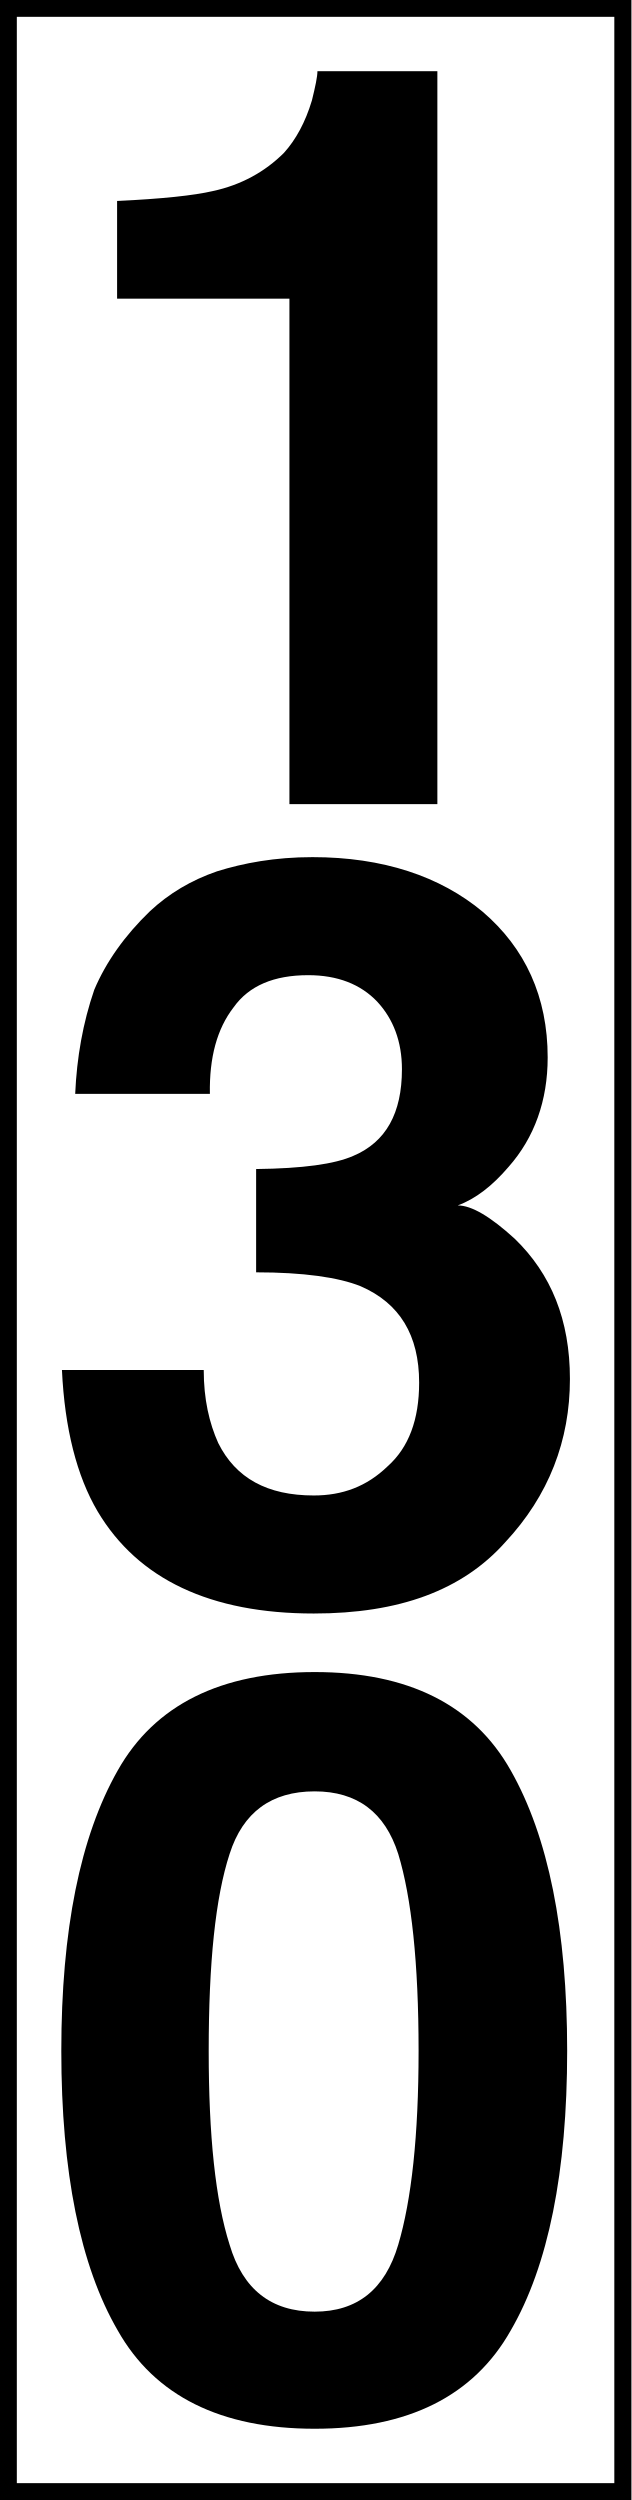
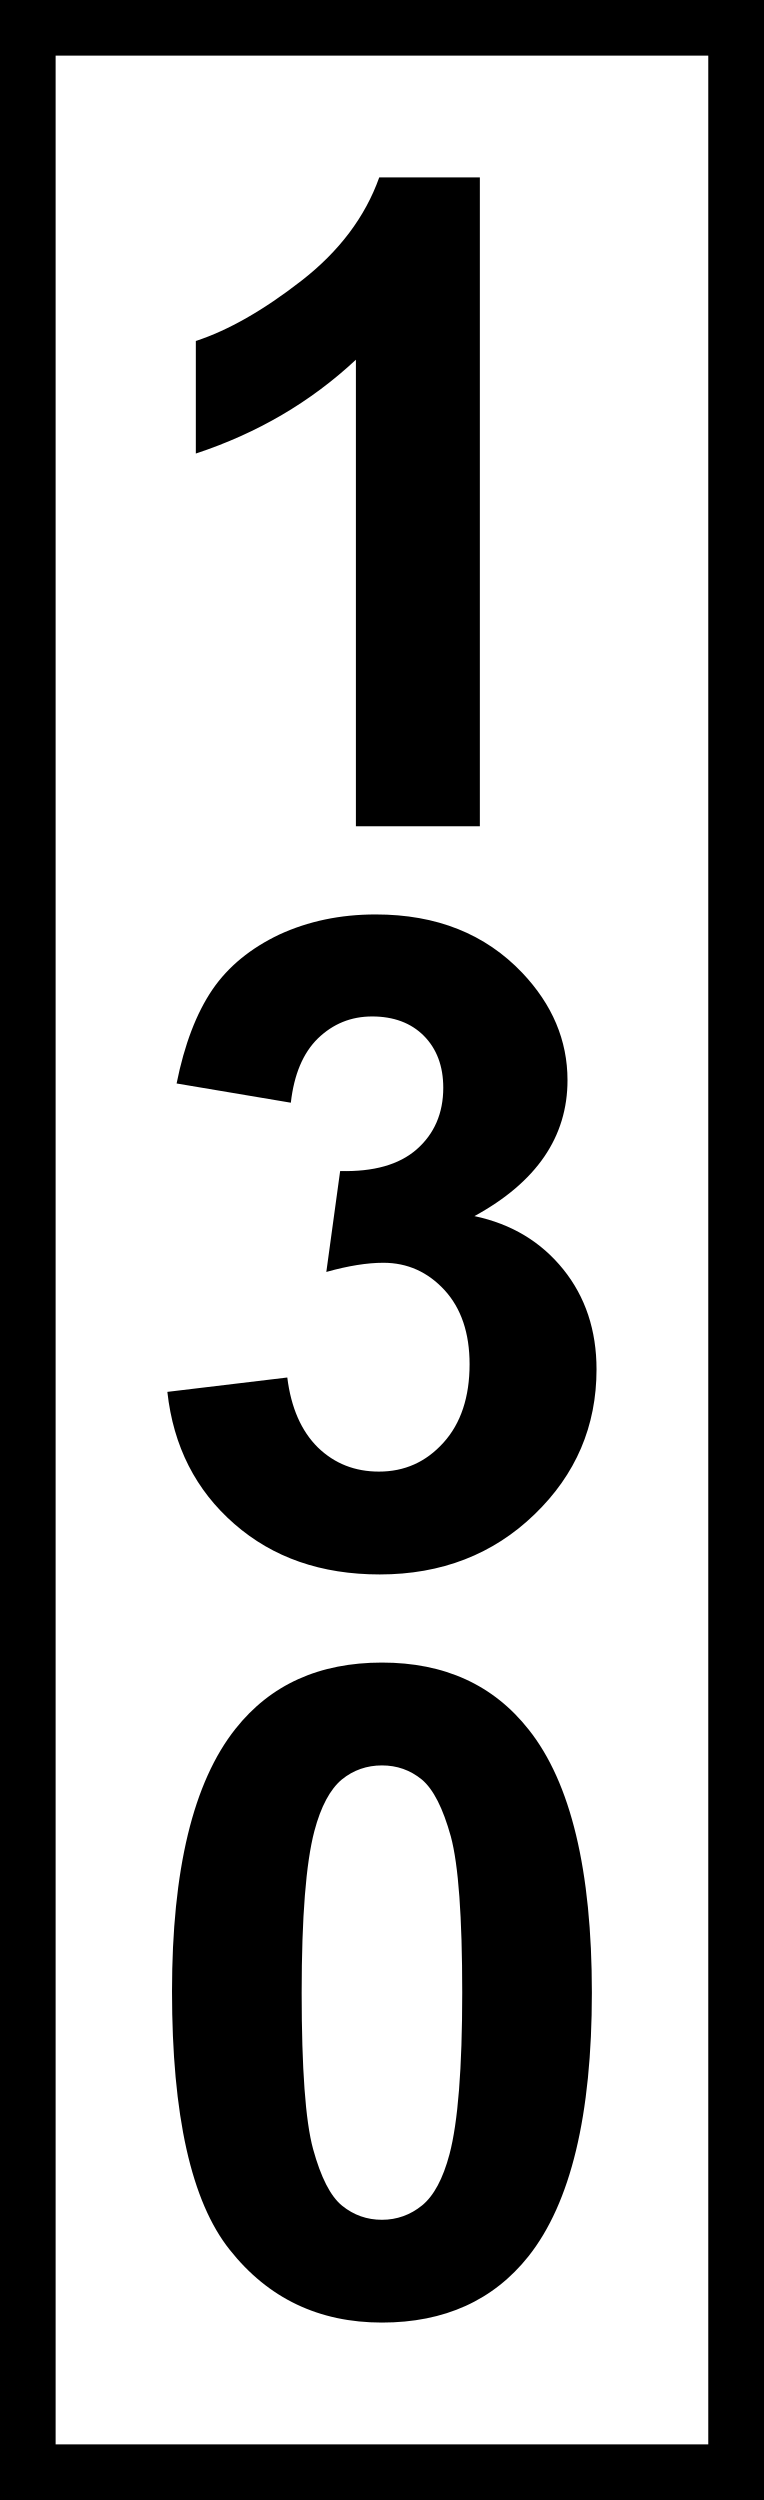
- <svg xmlns="http://www.w3.org/2000/svg" width="8" height="31.684" viewBox="0 0 8 31.684">
-   <path fill-rule="nonzero" fill="rgb(100%, 100%, 100%)" fill-opacity="1" stroke-width="0.153" stroke-linecap="butt" stroke-linejoin="miter" stroke="rgb(0%, 0%, 0%)" stroke-opacity="1" stroke-miterlimit="4" d="M 0.074 0.074 L 5.572 0.074 L 5.572 22.29 L 0.074 22.29 Z M 0.074 0.074 " transform="matrix(1.416726, 0, 0, 1.416726, 0, 0)" />
-   <path fill-rule="nonzero" fill="rgb(0%, 0%, 0%)" fill-opacity="1" d="M 1.484 3.785 L 1.484 2.547 C 2.059 2.52 2.457 2.477 2.695 2.422 C 3.059 2.344 3.359 2.176 3.598 1.938 C 3.75 1.77 3.871 1.547 3.953 1.273 C 3.996 1.098 4.023 0.973 4.023 0.902 L 5.543 0.902 L 5.543 10.191 L 3.668 10.191 L 3.668 3.785 Z M 2.582 17.363 C 2.582 17.734 2.652 18.035 2.766 18.289 C 2.988 18.734 3.387 18.953 3.977 18.953 C 4.34 18.953 4.648 18.84 4.914 18.582 C 5.18 18.344 5.312 17.992 5.312 17.523 C 5.312 16.922 5.066 16.516 4.57 16.301 C 4.289 16.188 3.844 16.125 3.246 16.125 L 3.246 14.816 C 3.836 14.809 4.242 14.754 4.48 14.648 C 4.891 14.473 5.094 14.109 5.094 13.551 C 5.094 13.199 4.984 12.914 4.781 12.695 C 4.57 12.473 4.277 12.359 3.906 12.359 C 3.473 12.359 3.156 12.492 2.961 12.766 C 2.75 13.039 2.652 13.402 2.66 13.863 L 0.953 13.863 C 0.973 13.402 1.051 12.961 1.195 12.543 C 1.344 12.191 1.582 11.855 1.902 11.547 C 2.141 11.324 2.422 11.156 2.75 11.043 C 3.086 10.938 3.484 10.863 3.961 10.863 C 4.852 10.863 5.578 11.105 6.117 11.555 C 6.656 12.016 6.941 12.633 6.941 13.402 C 6.941 13.949 6.773 14.418 6.445 14.789 C 6.242 15.027 6.027 15.195 5.801 15.277 C 5.977 15.277 6.215 15.418 6.523 15.699 C 6.984 16.145 7.223 16.727 7.223 17.477 C 7.223 18.254 6.957 18.953 6.402 19.547 C 5.859 20.156 5.059 20.449 3.977 20.449 C 2.668 20.449 1.75 20.016 1.238 19.156 C 0.973 18.707 0.82 18.105 0.785 17.363 Z M 2.645 25.992 C 2.645 27.07 2.73 27.883 2.91 28.449 C 3.078 29.016 3.438 29.297 3.988 29.297 C 4.527 29.297 4.879 29.016 5.047 28.449 C 5.215 27.883 5.305 27.07 5.305 25.992 C 5.305 24.875 5.215 24.047 5.047 23.496 C 4.879 22.969 4.527 22.703 3.988 22.703 C 3.438 22.703 3.078 22.969 2.91 23.496 C 2.73 24.047 2.645 24.875 2.645 25.992 Z M 3.988 21.191 C 5.172 21.191 6.004 21.605 6.473 22.438 C 6.949 23.277 7.188 24.461 7.188 25.992 C 7.188 27.527 6.949 28.715 6.473 29.535 C 6.004 30.367 5.172 30.781 3.988 30.781 C 2.801 30.781 1.961 30.367 1.492 29.535 C 1.016 28.715 0.777 27.527 0.777 25.992 C 0.777 24.461 1.016 23.277 1.492 22.438 C 1.961 21.605 2.801 21.191 3.988 21.191 Z M 3.988 21.191 " />
+ <svg xmlns="http://www.w3.org/2000/svg" width="11" height="36" viewBox="0 0 11 36">
+   <rect x="-1.1" y="-3.6" width="13.2" height="43.2" fill="rgb(0%, 0%, 0%)" fill-opacity="1" />
+   <path fill-rule="nonzero" fill="rgb(100%, 100%, 100%)" fill-opacity="1" d="M 0.801 0.801 L 10.199 0.801 L 10.199 35.199 L 0.801 35.199 Z M 0.801 0.801 " />
+   <path fill-rule="nonzero" fill="rgb(0%, 0%, 0%)" fill-opacity="1" d="M 6.91 11.898 L 5.125 11.898 L 5.125 5.18 C 4.473 5.789 3.707 6.238 2.82 6.531 L 2.82 4.91 C 3.285 4.758 3.793 4.469 4.34 4.043 C 4.883 3.621 5.258 3.125 5.461 2.555 L 6.91 2.555 Z M 6.91 11.898 " />
+   <path fill-rule="nonzero" fill="rgb(0%, 0%, 0%)" fill-opacity="1" d="M 2.41 20.043 L 4.137 19.836 C 4.191 20.273 4.34 20.609 4.578 20.844 C 4.82 21.078 5.113 21.191 5.457 21.191 C 5.824 21.191 6.133 21.055 6.387 20.773 C 6.637 20.496 6.762 20.117 6.762 19.645 C 6.762 19.195 6.641 18.84 6.402 18.578 C 6.16 18.316 5.867 18.184 5.52 18.184 C 5.289 18.184 5.016 18.227 4.699 18.316 L 4.898 16.863 C 5.379 16.875 5.746 16.773 6 16.551 C 6.254 16.328 6.383 16.031 6.383 15.664 C 6.383 15.352 6.289 15.102 6.102 14.914 C 5.918 14.73 5.668 14.637 5.359 14.637 C 5.055 14.637 4.797 14.742 4.578 14.953 C 4.363 15.164 4.234 15.473 4.188 15.879 L 2.543 15.602 C 2.656 15.039 2.828 14.59 3.059 14.25 C 3.289 13.914 3.613 13.652 4.023 13.457 C 4.438 13.266 4.898 13.168 5.41 13.168 C 6.289 13.168 6.988 13.449 7.52 14.008 C 7.953 14.465 8.172 14.98 8.172 15.555 C 8.172 16.371 7.727 17.023 6.832 17.512 C 7.367 17.625 7.793 17.883 8.113 18.281 C 8.43 18.676 8.59 19.156 8.59 19.719 C 8.59 20.535 8.293 21.234 7.695 21.809 C 7.102 22.383 6.355 22.672 5.469 22.672 C 4.625 22.672 3.93 22.43 3.375 21.945 C 2.82 21.461 2.496 20.828 2.41 20.043 Z M 2.41 20.043 " />
+   <path fill-rule="nonzero" fill="rgb(0%, 0%, 0%)" fill-opacity="1" d="M 5.5 23.941 C 6.402 23.941 7.105 24.262 7.613 24.906 C 8.219 25.668 8.523 26.93 8.523 28.695 C 8.523 30.457 8.219 31.723 7.609 32.492 C 7.105 33.125 6.402 33.445 5.5 33.445 C 4.594 33.445 3.863 33.098 3.309 32.398 C 2.754 31.703 2.477 30.461 2.477 28.676 C 2.477 26.926 2.781 25.664 3.391 24.895 C 3.895 24.258 4.598 23.941 5.5 23.941 Z M 5.5 25.422 C 5.285 25.422 5.09 25.488 4.922 25.625 C 4.754 25.766 4.621 26.012 4.527 26.367 C 4.406 26.828 4.344 27.605 4.344 28.695 C 4.344 29.789 4.398 30.539 4.508 30.945 C 4.621 31.355 4.758 31.625 4.926 31.762 C 5.094 31.898 5.285 31.965 5.5 31.965 C 5.715 31.965 5.91 31.895 6.078 31.758 C 6.246 31.621 6.379 31.375 6.473 31.02 C 6.594 30.562 6.656 29.789 6.656 28.695 C 6.656 27.605 6.602 26.855 6.492 26.445 C 6.379 26.039 6.242 25.766 6.074 25.625 C 5.906 25.488 5.715 25.422 5.5 25.422 Z M 5.5 25.422 " />
</svg>
